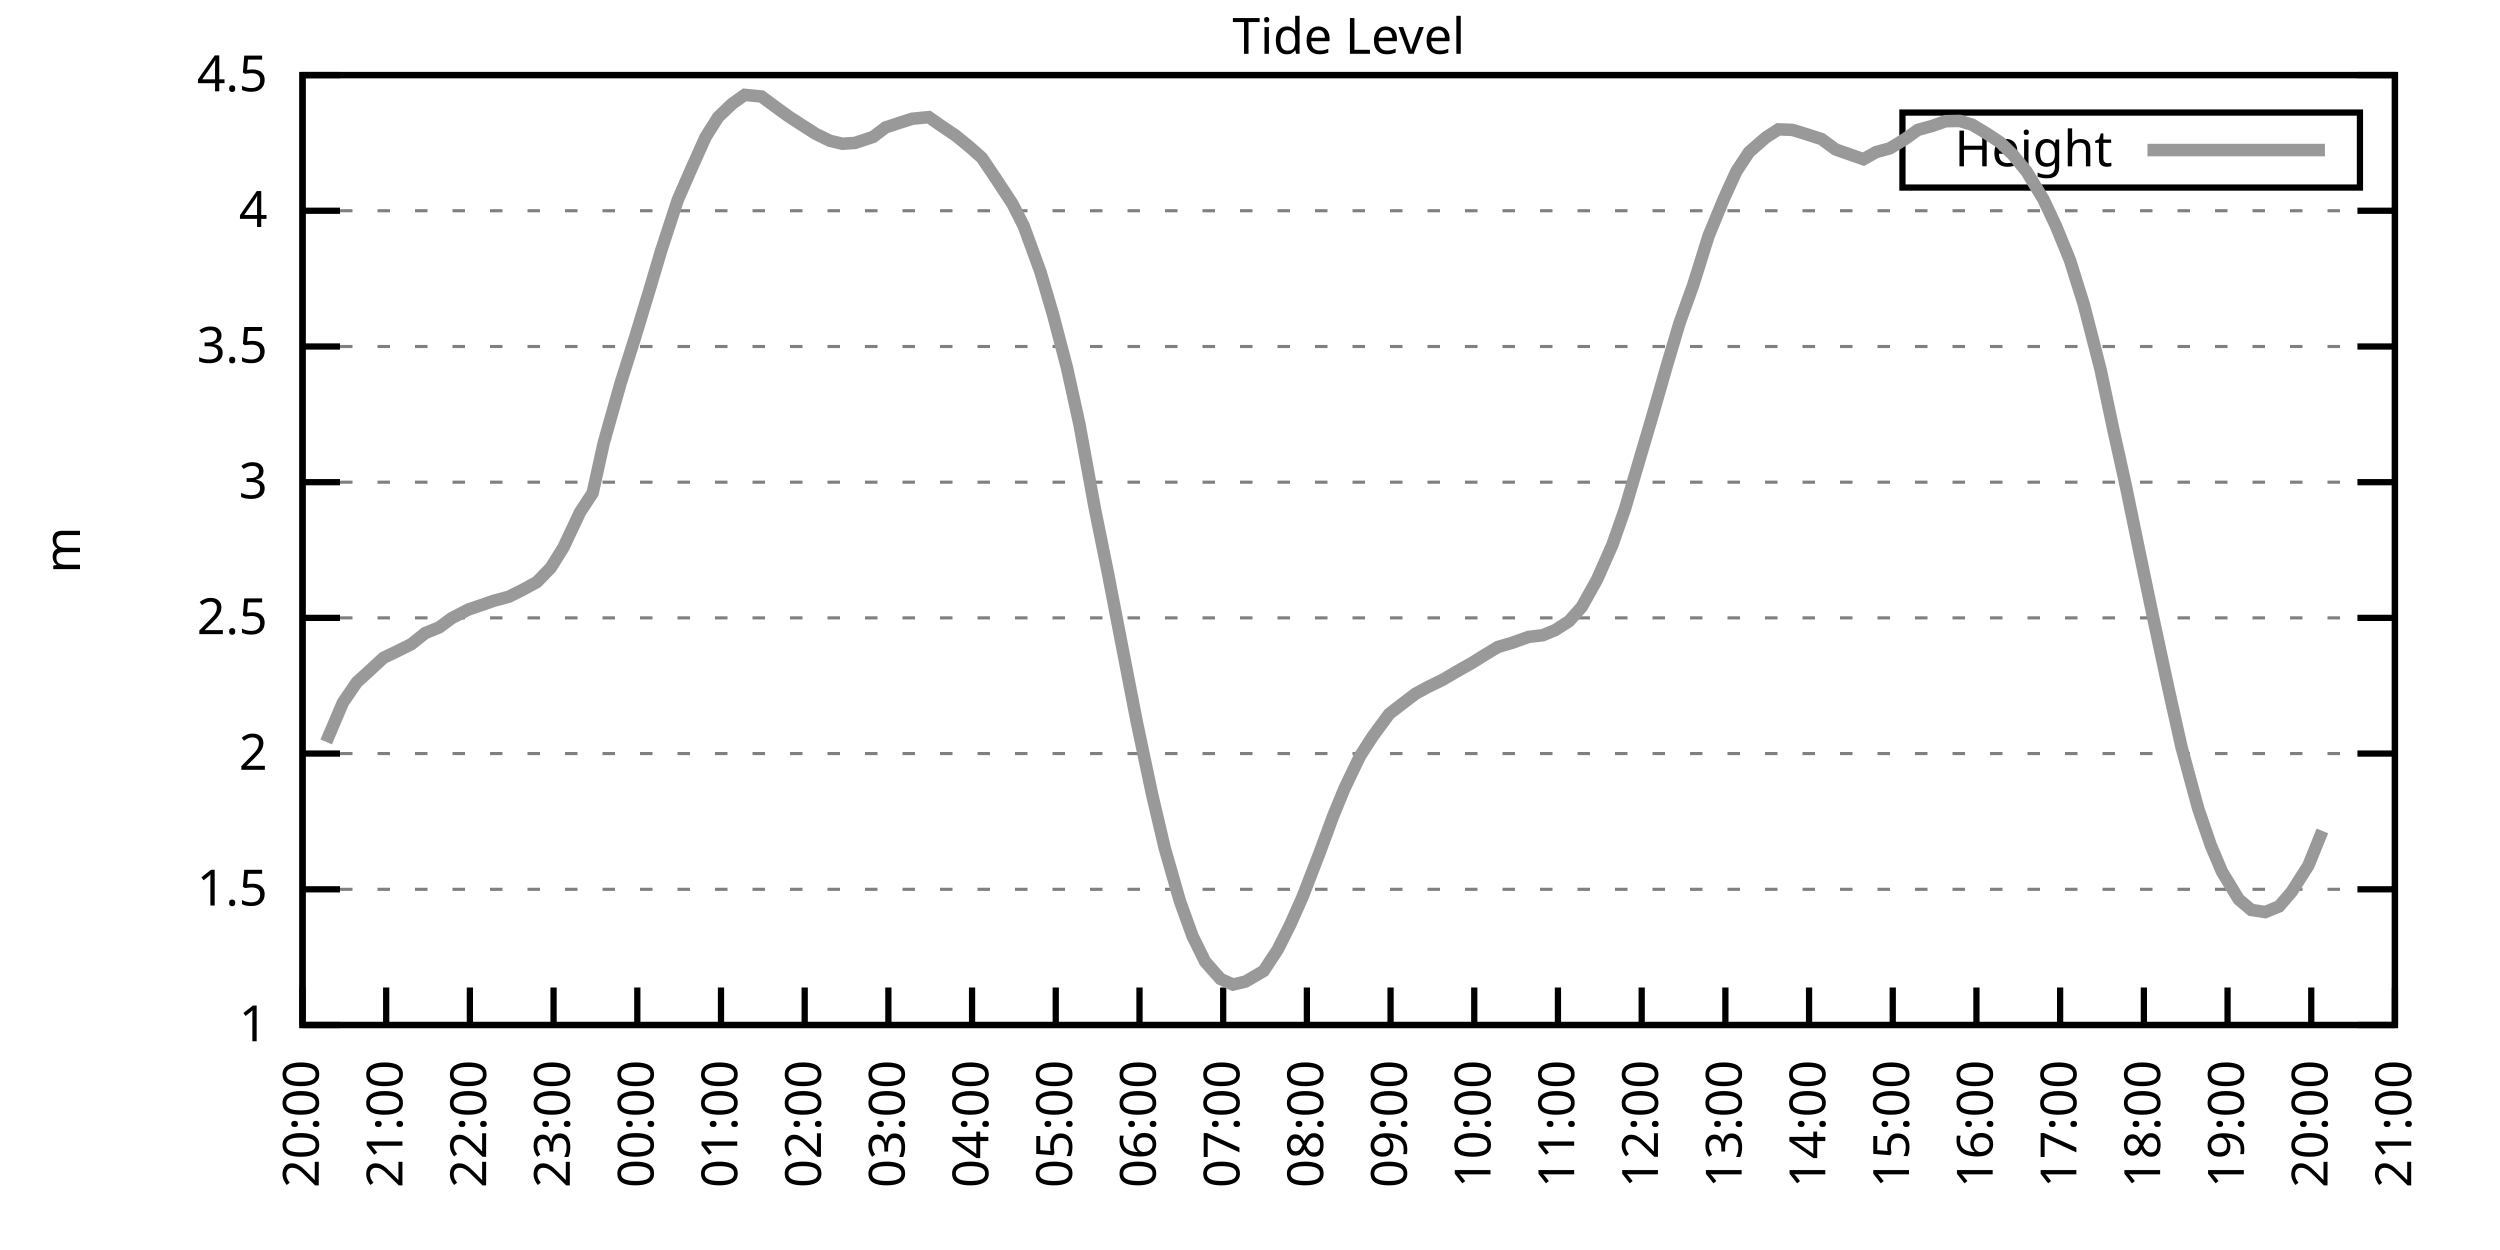
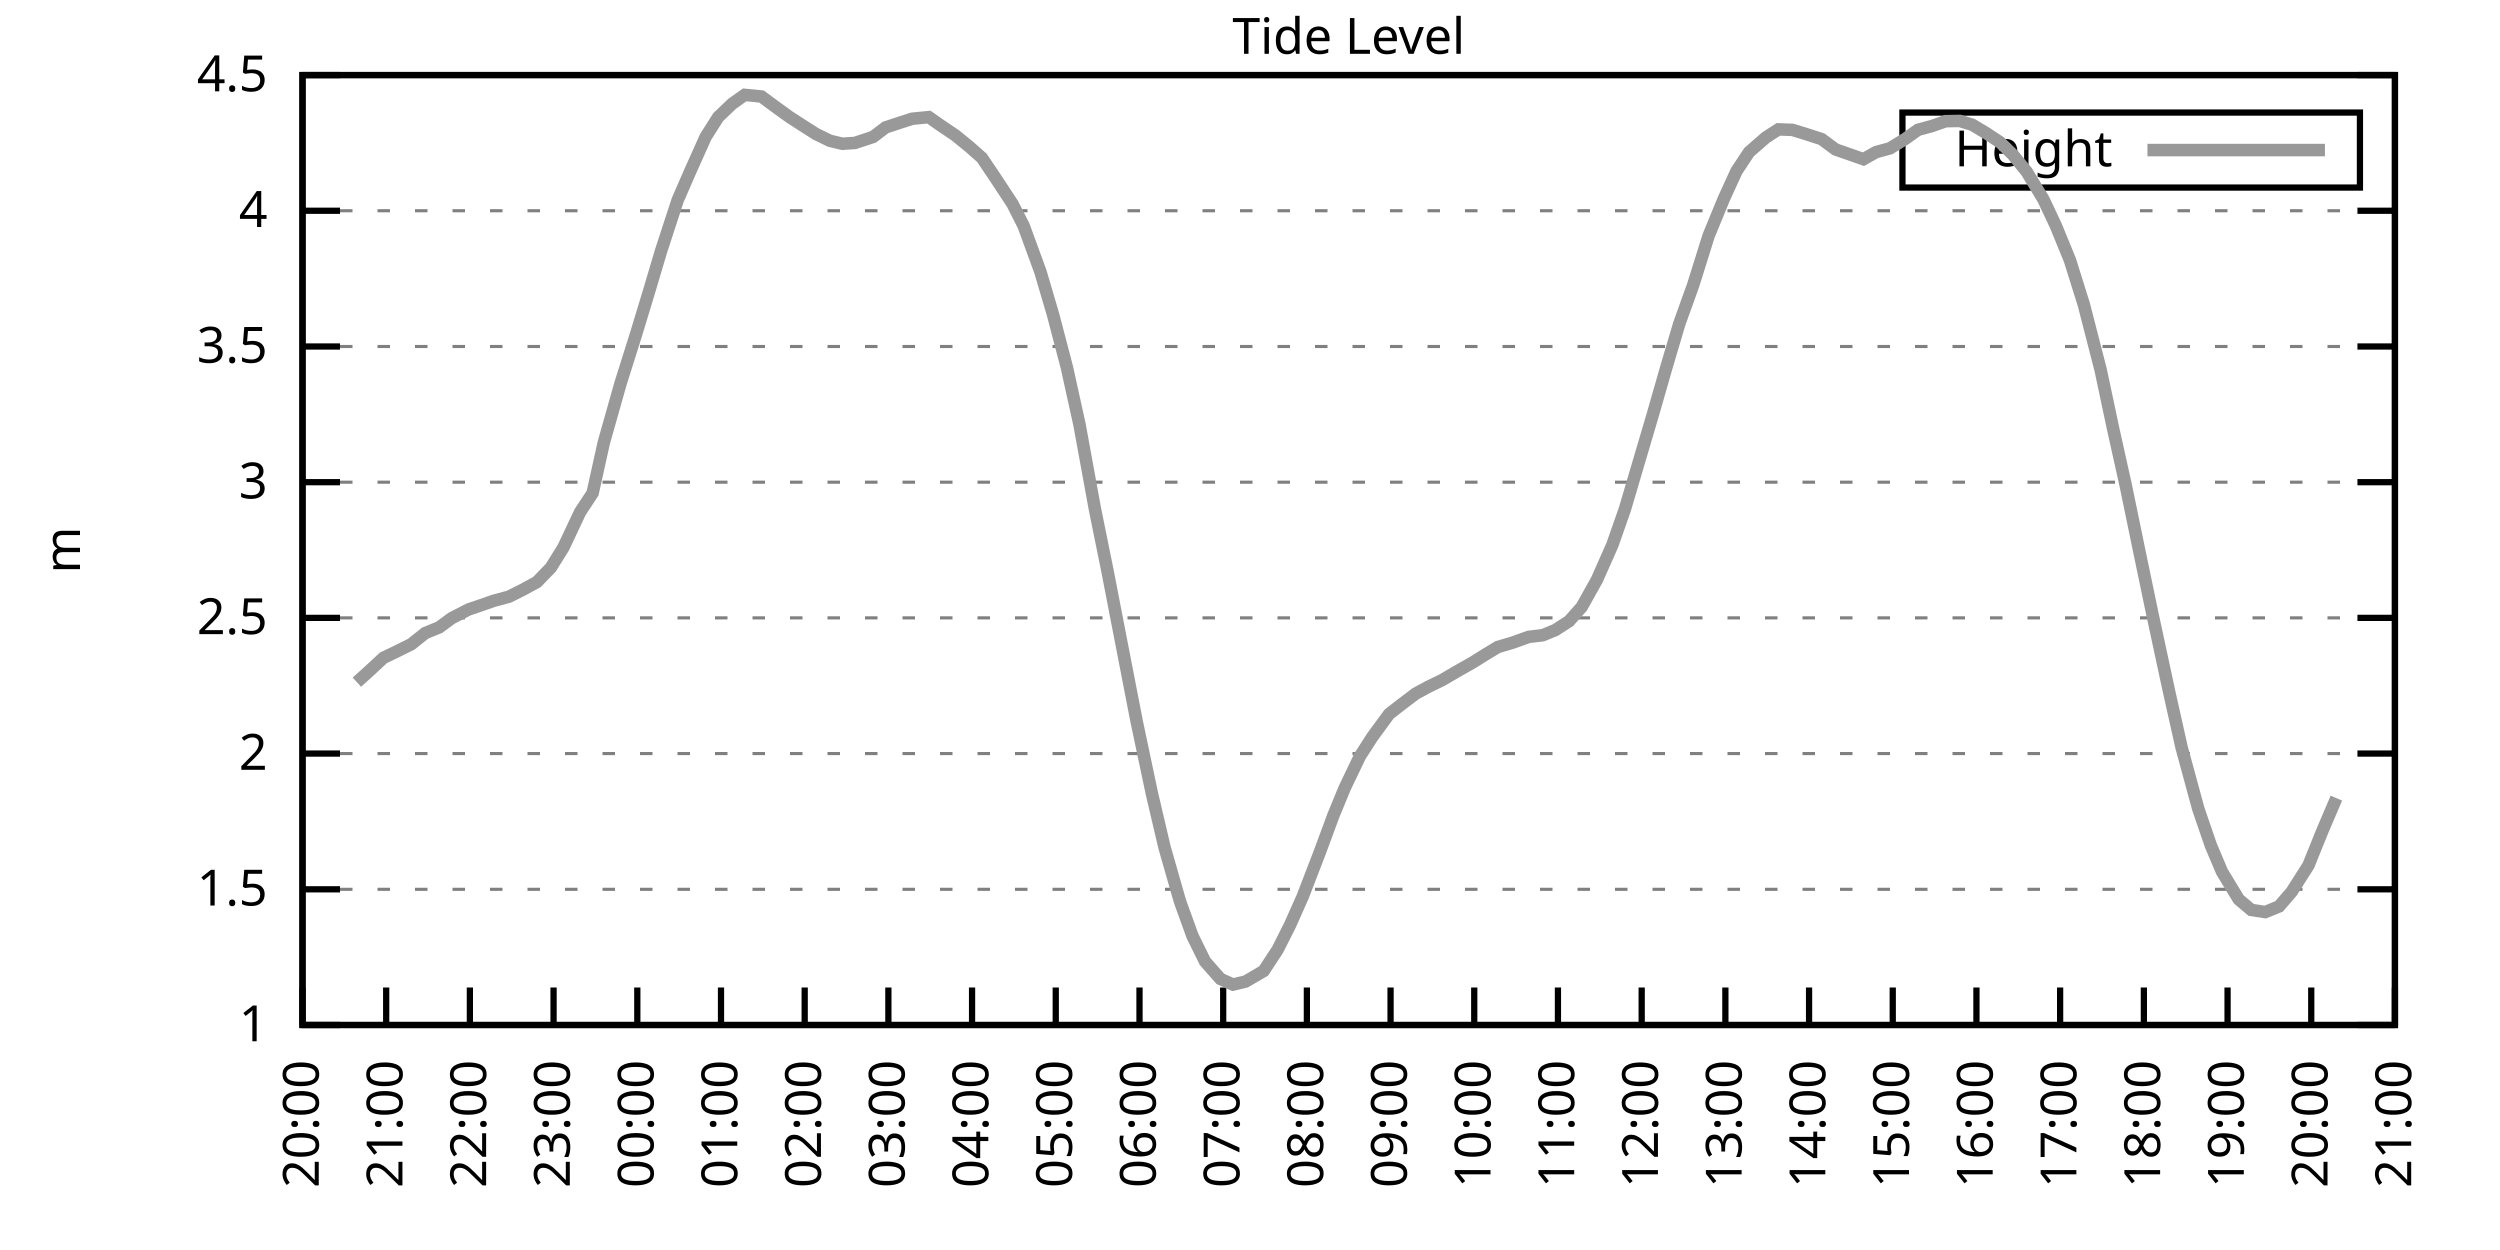
<svg xmlns="http://www.w3.org/2000/svg" xmlns:xlink="http://www.w3.org/1999/xlink" width="400" height="200" viewBox="0 0 400 200">
  <g id="gnuplot_canvas">
    <rect x="0" y="0" width="400" height="200" fill="none" />
    <defs>
      <circle id="gpDot" r="0.5" stroke-width="0.5" stroke="currentColor" />
      <path id="gpPt0" stroke-width="0.333" stroke="currentColor" d="M-1,0 h2 M0,-1 v2" />
      <path id="gpPt1" stroke-width="0.333" stroke="currentColor" d="M-1,-1 L1,1 M1,-1 L-1,1" />
      <path id="gpPt2" stroke-width="0.333" stroke="currentColor" d="M-1,0 L1,0 M0,-1 L0,1 M-1,-1 L1,1 M-1,1 L1,-1" />
      <rect id="gpPt3" stroke-width="0.333" stroke="currentColor" x="-1" y="-1" width="2" height="2" />
      <rect id="gpPt4" stroke-width="0.333" stroke="currentColor" fill="currentColor" x="-1" y="-1" width="2" height="2" />
      <circle id="gpPt5" stroke-width="0.333" stroke="currentColor" cx="0" cy="0" r="1" />
      <use xlink:href="#gpPt5" id="gpPt6" fill="currentColor" stroke="none" />
      <path id="gpPt7" stroke-width="0.333" stroke="currentColor" d="M0,-1.33 L-1.33,0.67 L1.33,0.67 z" />
      <use xlink:href="#gpPt7" id="gpPt8" fill="currentColor" stroke="none" />
      <use xlink:href="#gpPt7" id="gpPt9" stroke="currentColor" transform="rotate(180)" />
      <use xlink:href="#gpPt9" id="gpPt10" fill="currentColor" stroke="none" />
      <use xlink:href="#gpPt3" id="gpPt11" stroke="currentColor" transform="rotate(45)" />
      <use xlink:href="#gpPt11" id="gpPt12" fill="currentColor" stroke="none" />
      <path id="gpPt13" stroke-width="0.333" stroke="currentColor" d="M0,1.330 L1.265,0.411 L0.782,-1.067 L-0.782,-1.076 L-1.265,0.411 z" />
      <use xlink:href="#gpPt13" id="gpPt14" fill="currentColor" stroke="none" />
      <filter id="textbox" filterUnits="objectBoundingBox" x="0" y="0" height="1" width="1">
        <feFlood flood-color="white" flood-opacity="1" result="bgnd" />
        <feComposite in="SourceGraphic" in2="bgnd" operator="atop" />
      </filter>
      <filter id="greybox" filterUnits="objectBoundingBox" x="0" y="0" height="1" width="1">
        <feFlood flood-color="lightgrey" flood-opacity="1" result="grey" />
        <feComposite in="SourceGraphic" in2="grey" operator="atop" />
      </filter>
    </defs>
    <g fill="none" color="white" stroke="currentColor" stroke-width="1.00" stroke-linecap="butt" stroke-linejoin="miter">
</g>
    <g fill="none" color="black" stroke="currentColor" stroke-width="1.00" stroke-linecap="butt" stroke-linejoin="miter">
      <g stroke="none" shape-rendering="crispEdges">
        <polygon fill="rgb(255, 255, 255)" points="48.40,164.00 383.18,164.00 383.18,12.02 48.40,12.02 " />
      </g>
    </g>
    <g fill="none" color="black" stroke="currentColor" stroke-width="1.00" stroke-linecap="butt" stroke-linejoin="miter">
</g>
    <g fill="none" color="black" stroke="black" stroke-width="0.50" stroke-linecap="butt" stroke-linejoin="miter">
</g>
    <g fill="none" color="gray" stroke="currentColor" stroke-width="0.50" stroke-linecap="butt" stroke-linejoin="miter">
      <path stroke="gray" stroke-dasharray="2,4" class="gridline" d="M48.40,164.00 L383.19,164.00  " />
    </g>
    <g fill="none" color="gray" stroke="gray" stroke-width="1.00" stroke-linecap="butt" stroke-linejoin="miter">
</g>
    <g fill="none" color="black" stroke="currentColor" stroke-width="1.00" stroke-linecap="butt" stroke-linejoin="miter">
      <path stroke="black" d="M48.40,164.00 L54.40,164.00 M383.19,164.00 L377.19,164.00  " />
      <g transform="translate(42.80,166.60)" stroke="none" fill="black" font-family="Sans" font-size="8.00" text-anchor="end">
        <text>
          <tspan font-family="Sans"> 1</tspan>
        </text>
      </g>
    </g>
    <g fill="none" color="black" stroke="currentColor" stroke-width="1.00" stroke-linecap="butt" stroke-linejoin="miter">
</g>
    <g fill="none" color="black" stroke="black" stroke-width="0.50" stroke-linecap="butt" stroke-linejoin="miter">
</g>
    <g fill="none" color="gray" stroke="currentColor" stroke-width="0.50" stroke-linecap="butt" stroke-linejoin="miter">
      <path stroke="gray" stroke-dasharray="2,4" class="gridline" d="M48.40,142.29 L383.19,142.29  " />
    </g>
    <g fill="none" color="gray" stroke="gray" stroke-width="1.00" stroke-linecap="butt" stroke-linejoin="miter">
</g>
    <g fill="none" color="black" stroke="currentColor" stroke-width="1.00" stroke-linecap="butt" stroke-linejoin="miter">
      <path stroke="black" d="M48.40,142.29 L54.40,142.29 M383.19,142.29 L377.19,142.29  " />
      <g transform="translate(42.80,144.89)" stroke="none" fill="black" font-family="Sans" font-size="8.00" text-anchor="end">
        <text>
          <tspan font-family="Sans"> 1.5</tspan>
        </text>
      </g>
    </g>
    <g fill="none" color="black" stroke="currentColor" stroke-width="1.00" stroke-linecap="butt" stroke-linejoin="miter">
</g>
    <g fill="none" color="black" stroke="black" stroke-width="0.50" stroke-linecap="butt" stroke-linejoin="miter">
</g>
    <g fill="none" color="gray" stroke="currentColor" stroke-width="0.50" stroke-linecap="butt" stroke-linejoin="miter">
      <path stroke="gray" stroke-dasharray="2,4" class="gridline" d="M48.40,120.57 L383.19,120.57  " />
    </g>
    <g fill="none" color="gray" stroke="gray" stroke-width="1.00" stroke-linecap="butt" stroke-linejoin="miter">
</g>
    <g fill="none" color="black" stroke="currentColor" stroke-width="1.00" stroke-linecap="butt" stroke-linejoin="miter">
      <path stroke="black" d="M48.40,120.57 L54.40,120.57 M383.19,120.57 L377.19,120.57  " />
      <g transform="translate(42.80,123.17)" stroke="none" fill="black" font-family="Sans" font-size="8.00" text-anchor="end">
        <text>
          <tspan font-family="Sans"> 2</tspan>
        </text>
      </g>
    </g>
    <g fill="none" color="black" stroke="currentColor" stroke-width="1.00" stroke-linecap="butt" stroke-linejoin="miter">
</g>
    <g fill="none" color="black" stroke="black" stroke-width="0.50" stroke-linecap="butt" stroke-linejoin="miter">
</g>
    <g fill="none" color="gray" stroke="currentColor" stroke-width="0.50" stroke-linecap="butt" stroke-linejoin="miter">
      <path stroke="gray" stroke-dasharray="2,4" class="gridline" d="M48.40,98.86 L383.19,98.86  " />
    </g>
    <g fill="none" color="gray" stroke="gray" stroke-width="1.00" stroke-linecap="butt" stroke-linejoin="miter">
</g>
    <g fill="none" color="black" stroke="currentColor" stroke-width="1.00" stroke-linecap="butt" stroke-linejoin="miter">
      <path stroke="black" d="M48.40,98.86 L54.40,98.86 M383.19,98.86 L377.19,98.86  " />
      <g transform="translate(42.80,101.46)" stroke="none" fill="black" font-family="Sans" font-size="8.00" text-anchor="end">
        <text>
          <tspan font-family="Sans"> 2.5</tspan>
        </text>
      </g>
    </g>
    <g fill="none" color="black" stroke="currentColor" stroke-width="1.00" stroke-linecap="butt" stroke-linejoin="miter">
</g>
    <g fill="none" color="black" stroke="black" stroke-width="0.50" stroke-linecap="butt" stroke-linejoin="miter">
</g>
    <g fill="none" color="gray" stroke="currentColor" stroke-width="0.50" stroke-linecap="butt" stroke-linejoin="miter">
      <path stroke="gray" stroke-dasharray="2,4" class="gridline" d="M48.40,77.15 L383.19,77.15  " />
    </g>
    <g fill="none" color="gray" stroke="gray" stroke-width="1.00" stroke-linecap="butt" stroke-linejoin="miter">
</g>
    <g fill="none" color="black" stroke="currentColor" stroke-width="1.00" stroke-linecap="butt" stroke-linejoin="miter">
      <path stroke="black" d="M48.40,77.15 L54.40,77.15 M383.19,77.15 L377.19,77.15  " />
      <g transform="translate(42.80,79.75)" stroke="none" fill="black" font-family="Sans" font-size="8.00" text-anchor="end">
        <text>
          <tspan font-family="Sans"> 3</tspan>
        </text>
      </g>
    </g>
    <g fill="none" color="black" stroke="currentColor" stroke-width="1.00" stroke-linecap="butt" stroke-linejoin="miter">
</g>
    <g fill="none" color="black" stroke="black" stroke-width="0.50" stroke-linecap="butt" stroke-linejoin="miter">
</g>
    <g fill="none" color="gray" stroke="currentColor" stroke-width="0.50" stroke-linecap="butt" stroke-linejoin="miter">
      <path stroke="gray" stroke-dasharray="2,4" class="gridline" d="M48.40,55.44 L383.19,55.44  " />
    </g>
    <g fill="none" color="gray" stroke="gray" stroke-width="1.00" stroke-linecap="butt" stroke-linejoin="miter">
</g>
    <g fill="none" color="black" stroke="currentColor" stroke-width="1.00" stroke-linecap="butt" stroke-linejoin="miter">
      <path stroke="black" d="M48.40,55.44 L54.40,55.44 M383.19,55.44 L377.19,55.44  " />
      <g transform="translate(42.80,58.04)" stroke="none" fill="black" font-family="Sans" font-size="8.00" text-anchor="end">
        <text>
          <tspan font-family="Sans"> 3.5</tspan>
        </text>
      </g>
    </g>
    <g fill="none" color="black" stroke="currentColor" stroke-width="1.00" stroke-linecap="butt" stroke-linejoin="miter">
</g>
    <g fill="none" color="black" stroke="black" stroke-width="0.50" stroke-linecap="butt" stroke-linejoin="miter">
</g>
    <g fill="none" color="gray" stroke="currentColor" stroke-width="0.50" stroke-linecap="butt" stroke-linejoin="miter">
      <path stroke="gray" stroke-dasharray="2,4" class="gridline" d="M48.40,33.72 L383.19,33.72  " />
    </g>
    <g fill="none" color="gray" stroke="gray" stroke-width="1.00" stroke-linecap="butt" stroke-linejoin="miter">
</g>
    <g fill="none" color="black" stroke="currentColor" stroke-width="1.00" stroke-linecap="butt" stroke-linejoin="miter">
      <path stroke="black" d="M48.40,33.72 L54.40,33.72 M383.19,33.72 L377.19,33.72  " />
      <g transform="translate(42.80,36.32)" stroke="none" fill="black" font-family="Sans" font-size="8.00" text-anchor="end">
        <text>
          <tspan font-family="Sans"> 4</tspan>
        </text>
      </g>
    </g>
    <g fill="none" color="black" stroke="currentColor" stroke-width="1.00" stroke-linecap="butt" stroke-linejoin="miter">
</g>
    <g fill="none" color="black" stroke="black" stroke-width="0.50" stroke-linecap="butt" stroke-linejoin="miter">
</g>
    <g fill="none" color="gray" stroke="currentColor" stroke-width="0.50" stroke-linecap="butt" stroke-linejoin="miter">
      <path stroke="gray" stroke-dasharray="2,4" class="gridline" d="M48.40,12.01 L383.19,12.01  " />
    </g>
    <g fill="none" color="gray" stroke="gray" stroke-width="1.00" stroke-linecap="butt" stroke-linejoin="miter">
</g>
    <g fill="none" color="black" stroke="currentColor" stroke-width="1.00" stroke-linecap="butt" stroke-linejoin="miter">
      <path stroke="black" d="M48.40,12.01 L54.40,12.01 M383.19,12.01 L377.19,12.01  " />
      <g transform="translate(42.80,14.61)" stroke="none" fill="black" font-family="Sans" font-size="8.00" text-anchor="end">
        <text>
          <tspan font-family="Sans"> 4.5</tspan>
        </text>
      </g>
    </g>
    <g fill="none" color="black" stroke="currentColor" stroke-width="1.00" stroke-linecap="butt" stroke-linejoin="miter">
      <path stroke="black" d="M48.40,164.00 L48.40,158.00  " />
      <g transform="translate(51.00,169.60) rotate(270.00)" stroke="none" fill="black" font-family="Sans" font-size="8.00" text-anchor="end">
        <text>
          <tspan font-family="Sans">20:00</tspan>
        </text>
      </g>
    </g>
    <g fill="none" color="black" stroke="currentColor" stroke-width="1.00" stroke-linecap="butt" stroke-linejoin="miter">
      <path stroke="black" d="M61.79,164.00 L61.79,158.00  " />
      <g transform="translate(64.39,169.60) rotate(270.00)" stroke="none" fill="black" font-family="Sans" font-size="8.00" text-anchor="end">
        <text>
          <tspan font-family="Sans">21:00</tspan>
        </text>
      </g>
    </g>
    <g fill="none" color="black" stroke="currentColor" stroke-width="1.00" stroke-linecap="butt" stroke-linejoin="miter">
      <path stroke="black" d="M75.18,164.00 L75.18,158.00  " />
      <g transform="translate(77.78,169.60) rotate(270.00)" stroke="none" fill="black" font-family="Sans" font-size="8.00" text-anchor="end">
        <text>
          <tspan font-family="Sans">22:00</tspan>
        </text>
      </g>
    </g>
    <g fill="none" color="black" stroke="currentColor" stroke-width="1.00" stroke-linecap="butt" stroke-linejoin="miter">
      <path stroke="black" d="M88.57,164.00 L88.57,158.00  " />
      <g transform="translate(91.17,169.60) rotate(270.00)" stroke="none" fill="black" font-family="Sans" font-size="8.00" text-anchor="end">
        <text>
          <tspan font-family="Sans">23:00</tspan>
        </text>
      </g>
    </g>
    <g fill="none" color="black" stroke="currentColor" stroke-width="1.00" stroke-linecap="butt" stroke-linejoin="miter">
      <path stroke="black" d="M101.97,164.00 L101.97,158.00  " />
      <g transform="translate(104.57,169.60) rotate(270.00)" stroke="none" fill="black" font-family="Sans" font-size="8.00" text-anchor="end">
        <text>
          <tspan font-family="Sans">00:00</tspan>
        </text>
      </g>
    </g>
    <g fill="none" color="black" stroke="currentColor" stroke-width="1.00" stroke-linecap="butt" stroke-linejoin="miter">
      <path stroke="black" d="M115.36,164.00 L115.36,158.00  " />
      <g transform="translate(117.96,169.60) rotate(270.00)" stroke="none" fill="black" font-family="Sans" font-size="8.00" text-anchor="end">
        <text>
          <tspan font-family="Sans">01:00</tspan>
        </text>
      </g>
    </g>
    <g fill="none" color="black" stroke="currentColor" stroke-width="1.00" stroke-linecap="butt" stroke-linejoin="miter">
      <path stroke="black" d="M128.75,164.00 L128.75,158.00  " />
      <g transform="translate(131.35,169.60) rotate(270.00)" stroke="none" fill="black" font-family="Sans" font-size="8.00" text-anchor="end">
        <text>
          <tspan font-family="Sans">02:00</tspan>
        </text>
      </g>
    </g>
    <g fill="none" color="black" stroke="currentColor" stroke-width="1.00" stroke-linecap="butt" stroke-linejoin="miter">
      <path stroke="black" d="M142.14,164.00 L142.14,158.00  " />
      <g transform="translate(144.74,169.60) rotate(270.00)" stroke="none" fill="black" font-family="Sans" font-size="8.00" text-anchor="end">
        <text>
          <tspan font-family="Sans">03:00</tspan>
        </text>
      </g>
    </g>
    <g fill="none" color="black" stroke="currentColor" stroke-width="1.00" stroke-linecap="butt" stroke-linejoin="miter">
      <path stroke="black" d="M155.53,164.00 L155.53,158.00  " />
      <g transform="translate(158.13,169.60) rotate(270.00)" stroke="none" fill="black" font-family="Sans" font-size="8.00" text-anchor="end">
        <text>
          <tspan font-family="Sans">04:00</tspan>
        </text>
      </g>
    </g>
    <g fill="none" color="black" stroke="currentColor" stroke-width="1.00" stroke-linecap="butt" stroke-linejoin="miter">
      <path stroke="black" d="M168.92,164.00 L168.92,158.00  " />
      <g transform="translate(171.52,169.60) rotate(270.00)" stroke="none" fill="black" font-family="Sans" font-size="8.00" text-anchor="end">
        <text>
          <tspan font-family="Sans">05:00</tspan>
        </text>
      </g>
    </g>
    <g fill="none" color="black" stroke="currentColor" stroke-width="1.00" stroke-linecap="butt" stroke-linejoin="miter">
      <path stroke="black" d="M182.32,164.00 L182.32,158.00  " />
      <g transform="translate(184.92,169.60) rotate(270.00)" stroke="none" fill="black" font-family="Sans" font-size="8.00" text-anchor="end">
        <text>
          <tspan font-family="Sans">06:00</tspan>
        </text>
      </g>
    </g>
    <g fill="none" color="black" stroke="currentColor" stroke-width="1.00" stroke-linecap="butt" stroke-linejoin="miter">
      <path stroke="black" d="M195.71,164.00 L195.71,158.00  " />
      <g transform="translate(198.31,169.60) rotate(270.00)" stroke="none" fill="black" font-family="Sans" font-size="8.00" text-anchor="end">
        <text>
          <tspan font-family="Sans">07:00</tspan>
        </text>
      </g>
    </g>
    <g fill="none" color="black" stroke="currentColor" stroke-width="1.00" stroke-linecap="butt" stroke-linejoin="miter">
      <path stroke="black" d="M209.10,164.00 L209.10,158.00  " />
      <g transform="translate(211.70,169.60) rotate(270.00)" stroke="none" fill="black" font-family="Sans" font-size="8.00" text-anchor="end">
        <text>
          <tspan font-family="Sans">08:00</tspan>
        </text>
      </g>
    </g>
    <g fill="none" color="black" stroke="currentColor" stroke-width="1.00" stroke-linecap="butt" stroke-linejoin="miter">
      <path stroke="black" d="M222.49,164.00 L222.49,158.00  " />
      <g transform="translate(225.09,169.60) rotate(270.00)" stroke="none" fill="black" font-family="Sans" font-size="8.00" text-anchor="end">
        <text>
          <tspan font-family="Sans">09:00</tspan>
        </text>
      </g>
    </g>
    <g fill="none" color="black" stroke="currentColor" stroke-width="1.00" stroke-linecap="butt" stroke-linejoin="miter">
      <path stroke="black" d="M235.88,164.00 L235.88,158.00  " />
      <g transform="translate(238.48,169.60) rotate(270.00)" stroke="none" fill="black" font-family="Sans" font-size="8.00" text-anchor="end">
        <text>
          <tspan font-family="Sans">10:00</tspan>
        </text>
      </g>
    </g>
    <g fill="none" color="black" stroke="currentColor" stroke-width="1.00" stroke-linecap="butt" stroke-linejoin="miter">
      <path stroke="black" d="M249.27,164.00 L249.27,158.00  " />
      <g transform="translate(251.87,169.60) rotate(270.00)" stroke="none" fill="black" font-family="Sans" font-size="8.00" text-anchor="end">
        <text>
          <tspan font-family="Sans">11:00</tspan>
        </text>
      </g>
    </g>
    <g fill="none" color="black" stroke="currentColor" stroke-width="1.00" stroke-linecap="butt" stroke-linejoin="miter">
      <path stroke="black" d="M262.67,164.00 L262.67,158.00  " />
      <g transform="translate(265.27,169.60) rotate(270.00)" stroke="none" fill="black" font-family="Sans" font-size="8.00" text-anchor="end">
        <text>
          <tspan font-family="Sans">12:00</tspan>
        </text>
      </g>
    </g>
    <g fill="none" color="black" stroke="currentColor" stroke-width="1.00" stroke-linecap="butt" stroke-linejoin="miter">
      <path stroke="black" d="M276.06,164.00 L276.06,158.00  " />
      <g transform="translate(278.66,169.60) rotate(270.00)" stroke="none" fill="black" font-family="Sans" font-size="8.00" text-anchor="end">
        <text>
          <tspan font-family="Sans">13:00</tspan>
        </text>
      </g>
    </g>
    <g fill="none" color="black" stroke="currentColor" stroke-width="1.00" stroke-linecap="butt" stroke-linejoin="miter">
      <path stroke="black" d="M289.45,164.00 L289.45,158.00  " />
      <g transform="translate(292.05,169.60) rotate(270.00)" stroke="none" fill="black" font-family="Sans" font-size="8.00" text-anchor="end">
        <text>
          <tspan font-family="Sans">14:00</tspan>
        </text>
      </g>
    </g>
    <g fill="none" color="black" stroke="currentColor" stroke-width="1.00" stroke-linecap="butt" stroke-linejoin="miter">
      <path stroke="black" d="M302.84,164.00 L302.84,158.00  " />
      <g transform="translate(305.44,169.60) rotate(270.00)" stroke="none" fill="black" font-family="Sans" font-size="8.00" text-anchor="end">
        <text>
          <tspan font-family="Sans">15:00</tspan>
        </text>
      </g>
    </g>
    <g fill="none" color="black" stroke="currentColor" stroke-width="1.00" stroke-linecap="butt" stroke-linejoin="miter">
      <path stroke="black" d="M316.23,164.00 L316.23,158.00  " />
      <g transform="translate(318.83,169.60) rotate(270.00)" stroke="none" fill="black" font-family="Sans" font-size="8.00" text-anchor="end">
        <text>
          <tspan font-family="Sans">16:00</tspan>
        </text>
      </g>
    </g>
    <g fill="none" color="black" stroke="currentColor" stroke-width="1.00" stroke-linecap="butt" stroke-linejoin="miter">
      <path stroke="black" d="M329.62,164.00 L329.62,158.00  " />
      <g transform="translate(332.22,169.60) rotate(270.00)" stroke="none" fill="black" font-family="Sans" font-size="8.00" text-anchor="end">
        <text>
          <tspan font-family="Sans">17:00</tspan>
        </text>
      </g>
    </g>
    <g fill="none" color="black" stroke="currentColor" stroke-width="1.00" stroke-linecap="butt" stroke-linejoin="miter">
      <path stroke="black" d="M343.02,164.00 L343.02,158.00  " />
      <g transform="translate(345.62,169.60) rotate(270.00)" stroke="none" fill="black" font-family="Sans" font-size="8.00" text-anchor="end">
        <text>
          <tspan font-family="Sans">18:00</tspan>
        </text>
      </g>
    </g>
    <g fill="none" color="black" stroke="currentColor" stroke-width="1.00" stroke-linecap="butt" stroke-linejoin="miter">
      <path stroke="black" d="M356.41,164.00 L356.41,158.00  " />
      <g transform="translate(359.01,169.60) rotate(270.00)" stroke="none" fill="black" font-family="Sans" font-size="8.00" text-anchor="end">
        <text>
          <tspan font-family="Sans">19:00</tspan>
        </text>
      </g>
    </g>
    <g fill="none" color="black" stroke="currentColor" stroke-width="1.00" stroke-linecap="butt" stroke-linejoin="miter">
      <path stroke="black" d="M369.80,164.00 L369.80,158.00  " />
      <g transform="translate(372.40,169.60) rotate(270.00)" stroke="none" fill="black" font-family="Sans" font-size="8.00" text-anchor="end">
        <text>
          <tspan font-family="Sans">20:00</tspan>
        </text>
      </g>
    </g>
    <g fill="none" color="black" stroke="currentColor" stroke-width="1.00" stroke-linecap="butt" stroke-linejoin="miter">
      <path stroke="black" d="M383.19,164.00 L383.19,158.00  " />
      <g transform="translate(385.79,169.60) rotate(270.00)" stroke="none" fill="black" font-family="Sans" font-size="8.00" text-anchor="end">
        <text>
          <tspan font-family="Sans">21:00</tspan>
        </text>
      </g>
    </g>
    <g fill="none" color="black" stroke="currentColor" stroke-width="1.00" stroke-linecap="butt" stroke-linejoin="miter">
</g>
    <g fill="none" color="black" stroke="currentColor" stroke-width="1.00" stroke-linecap="butt" stroke-linejoin="miter">
      <path stroke="black" d="M48.40,12.01 L48.40,164.00 L383.19,164.00 L383.19,12.01 L48.40,12.01 Z  " />
    </g>
    <g fill="none" color="black" stroke="currentColor" stroke-width="1.00" stroke-linecap="butt" stroke-linejoin="miter">
</g>
    <g fill="none" color="black" stroke="currentColor" stroke-width="1.00" stroke-linecap="butt" stroke-linejoin="miter">
      <path stroke="black" d="M304.39,30.01 L304.39,18.01 L377.59,18.01 L377.59,30.01 L304.39,30.01 Z  " />
    </g>
    <g id="Tide_level_plot_1">
      <g fill="none" color="white" stroke="black" stroke-width="2.00" stroke-linecap="butt" stroke-linejoin="miter">
</g>
      <g fill="none" color="black" stroke="currentColor" stroke-width="2.00" stroke-linecap="butt" stroke-linejoin="miter">
        <g transform="translate(337.99,26.61)" stroke="none" fill="black" font-family="Sans" font-size="8.00" text-anchor="end">
          <text>
            <tspan font-family="Sans">Height</tspan>
          </text>
        </g>
      </g>
      <g fill="none" color="black" stroke="currentColor" stroke-width="2.00" stroke-linecap="butt" stroke-linejoin="miter">
-         <path stroke="rgb(153, 153, 153)" d="M343.59,24.01 L371.99,24.01 M52.19,118.71 L54.87,112.41 L57.10,109.15 L59.11,107.33 L61.35,105.25 L63.35,104.29   L65.81,103.07 L68.04,101.29 L70.27,100.38 L72.28,98.90 L74.96,97.52 L76.75,96.91 L78.98,96.13 L81.43,95.47   L83.66,94.35 L85.90,93.13 L88.13,90.83 L90.14,87.61 L92.82,81.93 L94.82,78.89 L96.61,70.81 L99.29,61.34   L101.74,53.57 L103.98,46.19 L105.76,40.19 L108.44,31.99 L110.45,27.38 L112.90,21.91 L114.91,18.74 L117.14,16.61   L119.15,15.18 L121.83,15.44 L124.06,17.09 L126.29,18.70 L128.30,20.00 L130.54,21.43 L132.77,22.52 L134.78,23.00   L136.78,22.87 L139.69,21.91 L141.69,20.39 L143.93,19.65 L145.94,19.00 L148.61,18.74 L150.40,20.00 L152.85,21.65   L155.09,23.47 L157.10,25.25 L159.33,28.56 L162.01,32.64 L163.79,36.15 L166.47,43.49 L168.48,50.31 L170.71,58.82   L172.72,67.94 L175.17,81.36 L177.18,91.26 L179.19,101.64 L181.87,115.45 L184.32,127.04 L186.33,135.60 L188.79,144.20   L190.80,149.76 L192.81,153.84 L195.26,156.62 L197.27,157.53 L199.28,157.05 L202.18,155.36 L204.41,151.97 L206.42,147.98   L208.43,143.46 L211.11,136.51 L213.34,130.48 L215.13,126.13 L217.58,121.01 L219.59,117.88 L222.27,114.23 L224.28,112.67   L226.51,110.98 L228.52,109.89 L230.75,108.81 L232.98,107.50 L235.66,105.98 L237.67,104.72 L239.68,103.51 L241.91,102.86   L244.59,101.90 L246.82,101.64 L248.83,100.82 L251.06,99.38 L253.07,97.12 L255.52,92.74 L257.98,87.18 L259.99,81.45   L262.00,74.63 L264.45,66.34 L266.68,58.56 L268.69,51.79 L270.92,45.58 L273.38,37.72 L275.83,31.77 L277.84,27.38   L279.85,24.34 L282.53,22.00 L284.54,20.70 L286.77,20.78 L288.78,21.39 L291.46,22.26 L293.69,23.91 L295.92,24.69   L298.15,25.47 L300.16,24.34 L302.39,23.73 L304.85,22.22 L306.86,20.78 L309.09,20.17 L311.32,19.39 L313.55,19.35   L315.56,19.96 L317.79,21.30 L320.03,22.78 L322.04,24.73 L324.27,27.47 L326.95,31.90 L328.95,36.15 L331.19,41.63   L333.42,48.75 L336.10,59.17 L338.10,68.59 L340.11,77.63 L342.35,88.48 L344.35,98.08 L347.03,110.54 L349.04,119.53   L351.72,129.39 L353.73,135.25 L355.51,139.46 L358.19,143.89 L360.20,145.59 L362.43,145.93 L364.66,145.02 L366.67,142.68   L369.35,138.47 L371.58,132.95  " />
+         <path stroke="rgb(153, 153, 153)" d="M343.59,24.01 L371.99,24.01 M57.10,109.15 L59.11,107.33 L61.35,105.25 L63.35,104.29 L65.81,103.07 L68.04,101.29   L70.27,100.38 L72.28,98.90 L74.96,97.52 L76.75,96.91 L78.98,96.13 L81.43,95.47 L83.66,94.35 L85.90,93.13   L88.13,90.83 L90.14,87.61 L92.82,81.93 L94.82,78.89 L96.61,70.81 L99.29,61.34 L101.74,53.57 L103.98,46.19   L105.76,40.19 L108.44,31.99 L110.45,27.38 L112.90,21.91 L114.91,18.74 L117.14,16.61 L119.15,15.18 L121.83,15.44   L124.06,17.09 L126.29,18.70 L128.30,20.00 L130.54,21.43 L132.77,22.52 L134.78,23.00 L136.78,22.87 L139.69,21.91   L141.69,20.39 L143.93,19.65 L145.94,19.00 L148.61,18.74 L150.40,20.00 L152.85,21.65 L155.09,23.47 L157.10,25.25   L159.33,28.56 L162.01,32.64 L163.79,36.15 L166.47,43.49 L168.48,50.31 L170.71,58.82 L172.72,67.94 L175.17,81.36   L177.18,91.26 L179.19,101.64 L181.87,115.45 L184.32,127.04 L186.33,135.60 L188.79,144.20 L190.80,149.76 L192.81,153.84   L195.26,156.62 L197.27,157.53 L199.28,157.05 L202.18,155.36 L204.41,151.97 L206.42,147.98 L208.43,143.46 L211.11,136.51   L213.34,130.48 L215.13,126.13 L217.58,121.01 L219.59,117.88 L222.27,114.23 L224.28,112.67 L226.51,110.98 L228.52,109.89   L230.75,108.81 L232.98,107.50 L235.66,105.98 L237.67,104.72 L239.68,103.51 L241.91,102.86 L244.59,101.90 L246.82,101.64   L248.83,100.82 L251.06,99.38 L253.07,97.12 L255.52,92.74 L257.98,87.18 L259.99,81.45 L262.00,74.63 L264.45,66.34   L266.68,58.56 L268.69,51.79 L270.92,45.58 L273.38,37.72 L275.83,31.77 L277.84,27.38 L279.85,24.34 L282.53,22.00   L284.54,20.70 L286.77,20.78 L288.78,21.39 L291.46,22.26 L293.69,23.91 L295.92,24.69 L298.15,25.47 L300.16,24.34   L302.39,23.73 L304.85,22.22 L306.86,20.78 L309.09,20.17 L311.32,19.39 L313.55,19.35 L315.56,19.96 L317.79,21.30   L320.03,22.78 L322.04,24.73 L324.27,27.47 L326.95,31.90 L328.95,36.15 L331.19,41.63 L333.42,48.75 L336.10,59.17   L338.10,68.59 L340.11,77.63 L342.35,88.48 L344.35,98.08 L347.03,110.54 L349.04,119.53 L351.72,129.39 L353.73,135.25   L355.51,139.46 L358.19,143.89 L360.20,145.59 L362.43,145.93 L364.66,145.02 L366.67,142.68 L369.35,138.47 L371.58,132.95   L373.82,127.70  " />
      </g>
    </g>
    <g fill="none" color="black" stroke="currentColor" stroke-width="2.00" stroke-linecap="butt" stroke-linejoin="miter">
</g>
    <g fill="none" color="black" stroke="black" stroke-width="1.00" stroke-linecap="butt" stroke-linejoin="miter">
</g>
    <g fill="none" color="black" stroke="currentColor" stroke-width="1.00" stroke-linecap="butt" stroke-linejoin="miter">
      <path stroke="black" d="M48.40,12.01 L48.40,164.00 L383.19,164.00 L383.19,12.01 L48.40,12.01 Z  " />
      <g transform="translate(12.80,88.01) rotate(270.00)" stroke="none" fill="black" font-family="Sans" font-size="8.00" text-anchor="middle">
        <text>
          <tspan font-family="Sans">m</tspan>
        </text>
      </g>
    </g>
    <g fill="none" color="black" stroke="currentColor" stroke-width="1.00" stroke-linecap="butt" stroke-linejoin="miter">
</g>
    <g fill="none" color="black" stroke="currentColor" stroke-width="1.00" stroke-linecap="butt" stroke-linejoin="miter">
      <g transform="translate(215.79,8.61)" stroke="none" fill="black" font-family="Sans" font-size="8.00" text-anchor="middle">
        <text>
          <tspan font-family="Sans">Tide Level</tspan>
        </text>
      </g>
    </g>
    <g fill="none" color="black" stroke="currentColor" stroke-width="1.00" stroke-linecap="butt" stroke-linejoin="miter">
</g>
  </g>
</svg>
